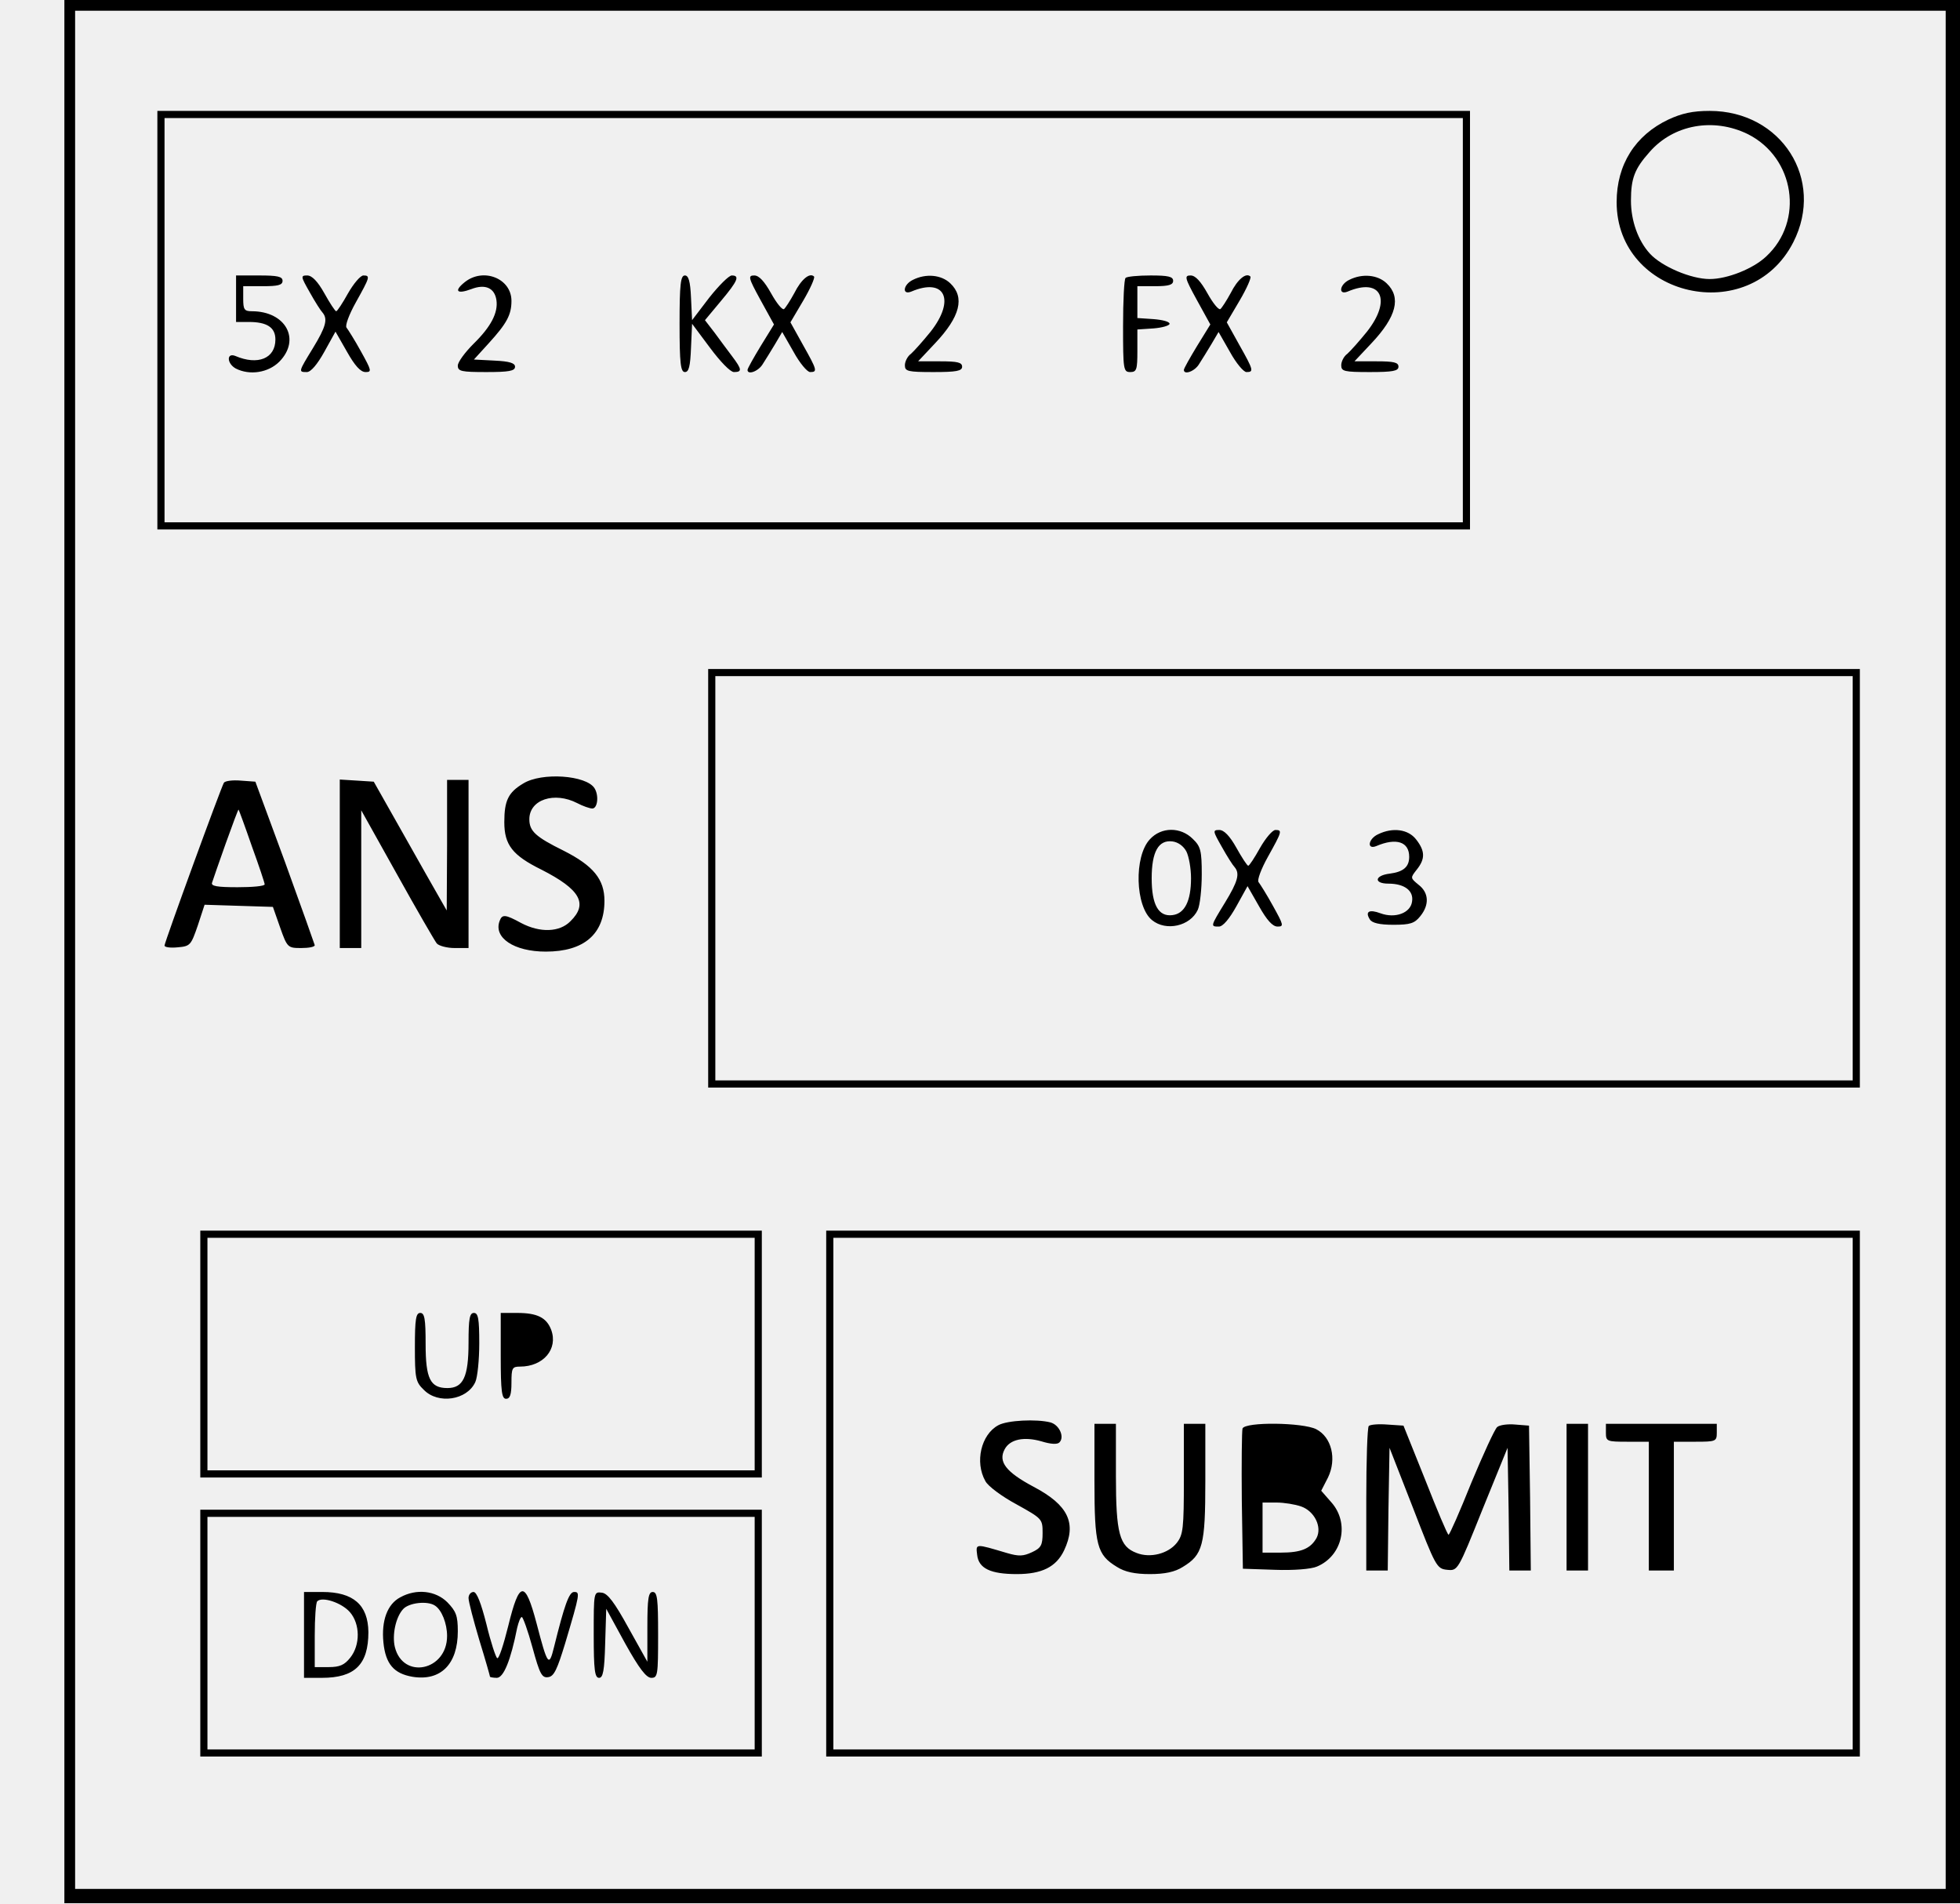
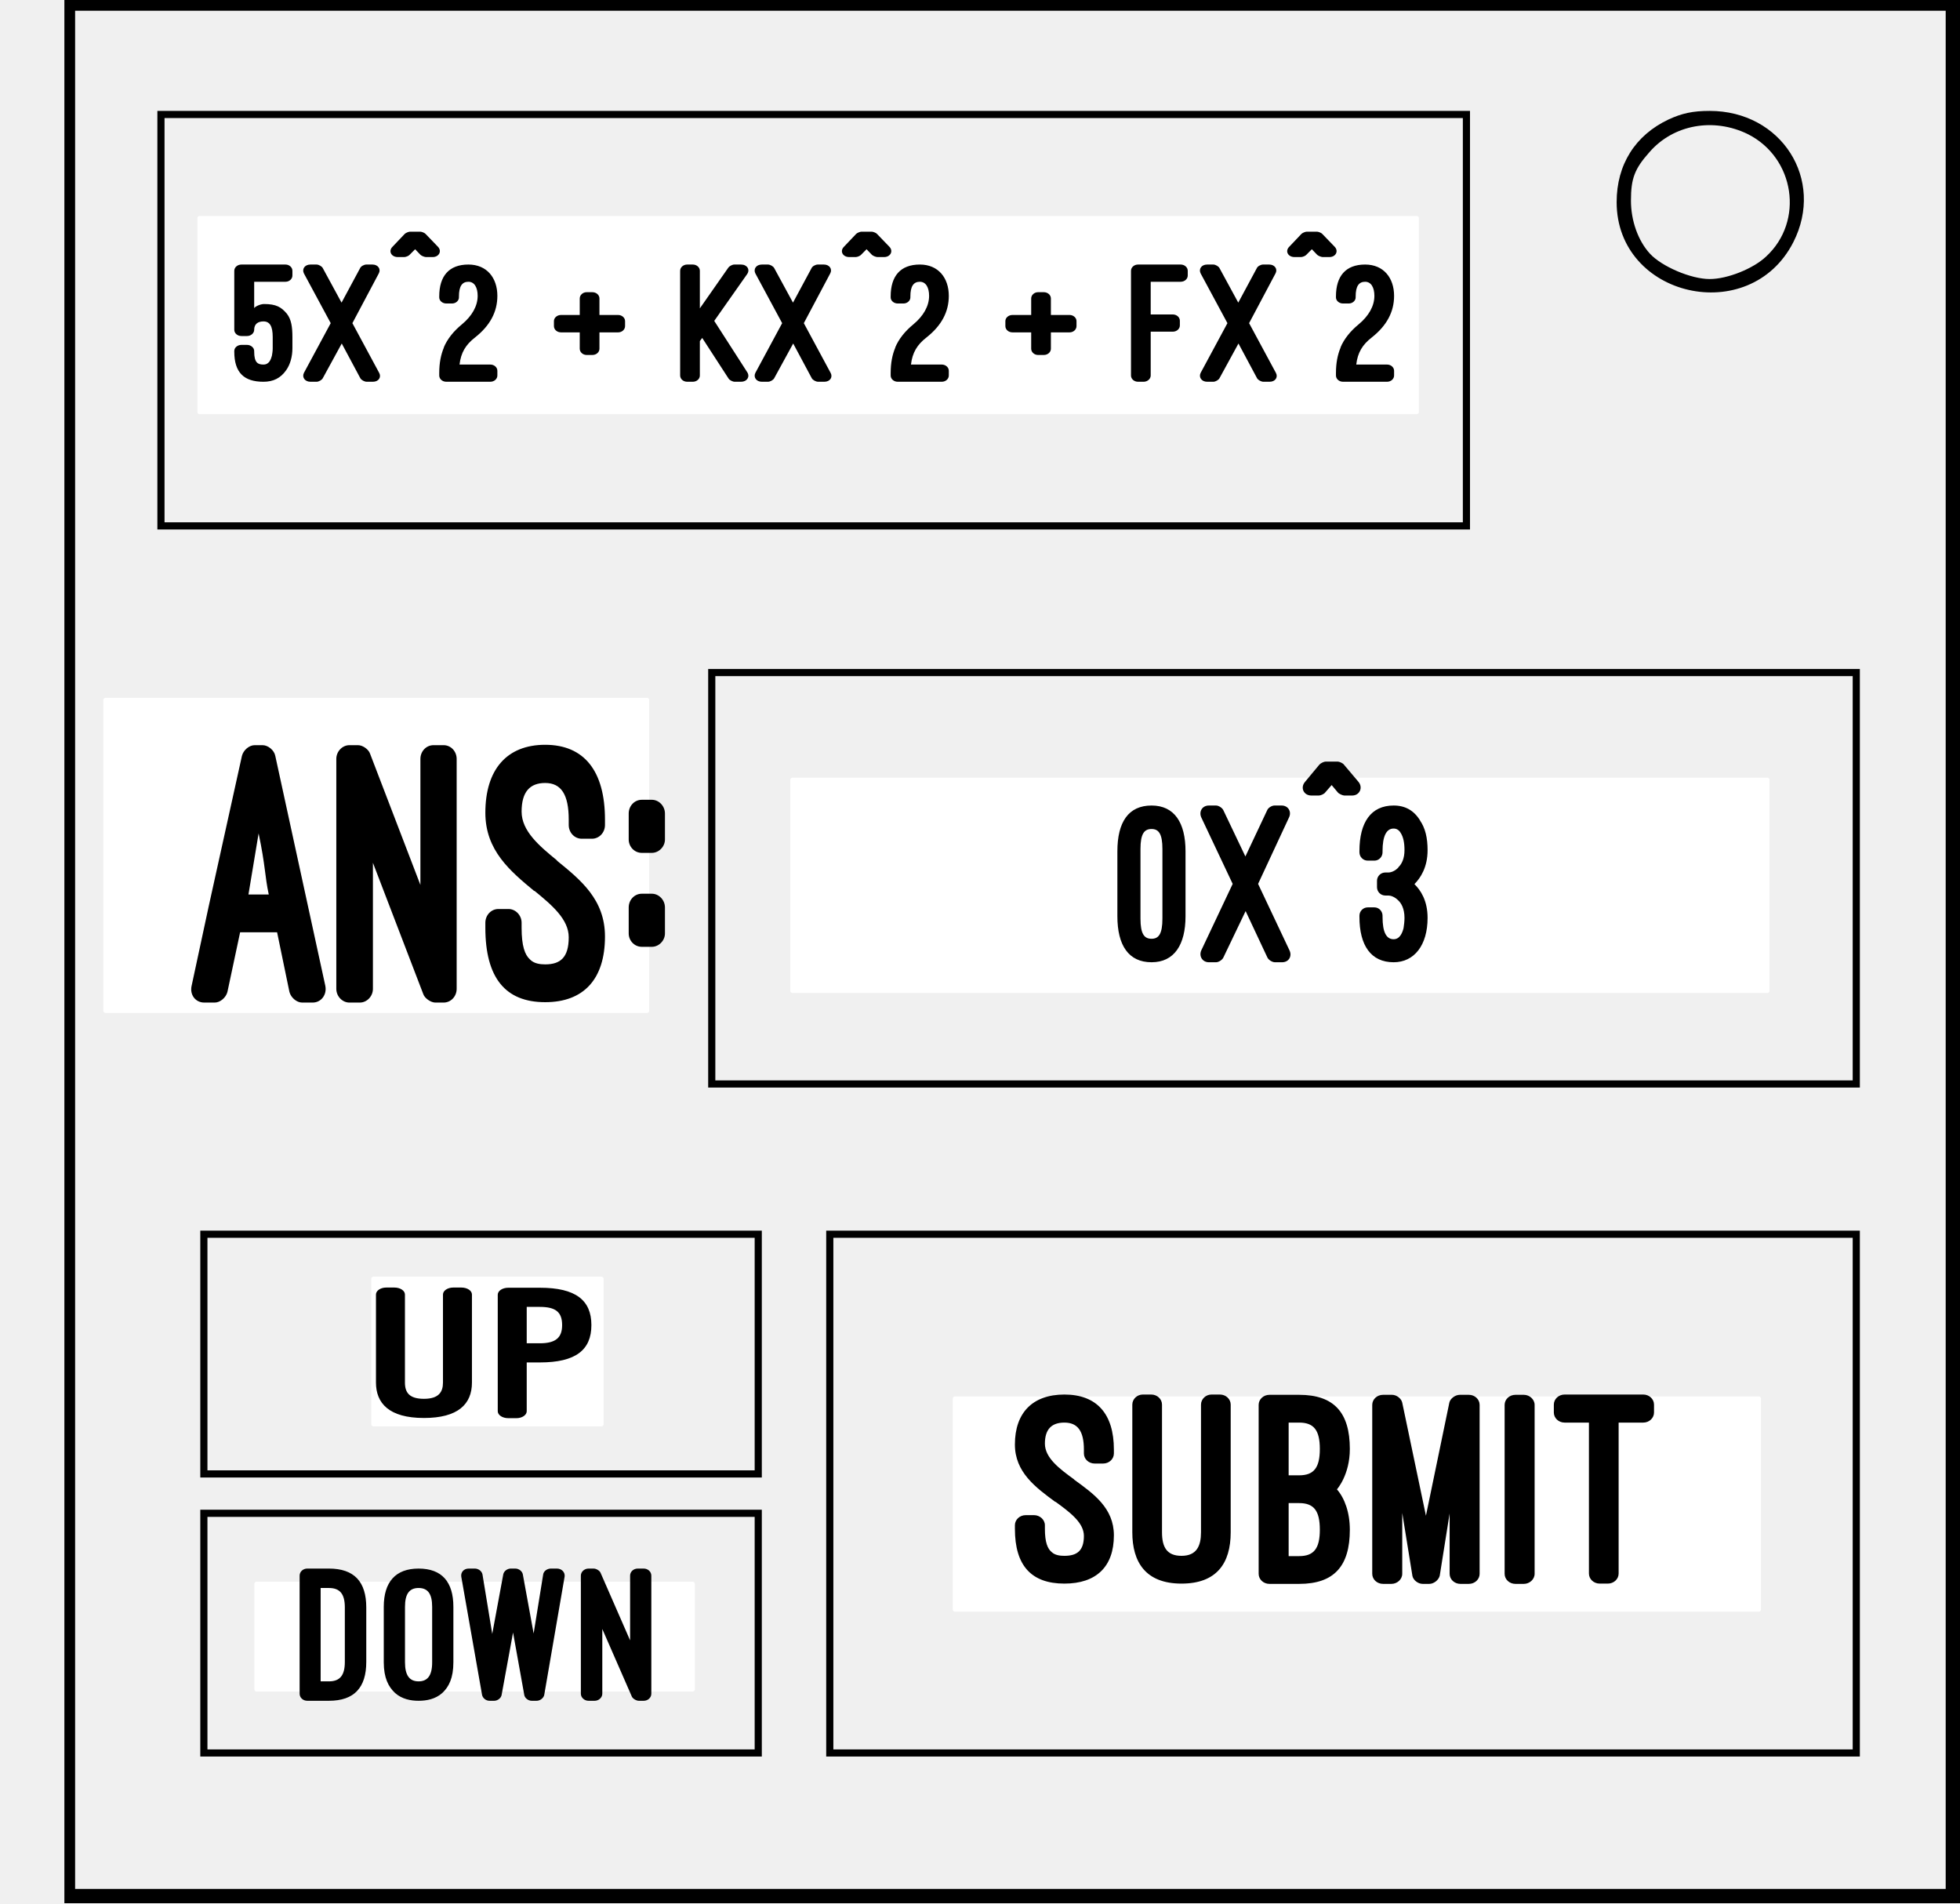
<svg xmlns="http://www.w3.org/2000/svg" version="1.0" width="730.667" height="709.333" viewBox="0 0 548 532">
  <path d="M18 266v266h530V0H18v266zm526-.5V528H21V3h523v262.5z" />
  <path d="M44 89.5V148h367V31H44v58.5zm365 0V146H46V33h363v56.5z" />
-   <path d="M66 83.5V90h3.6c5 0 7.4 1.5 7.4 4.9 0 5.3-4.9 7.3-11.2 4.6-2.5-1-2.4 2.1.1 3.5 3.9 2 9.1 1.2 12.2-1.9 6.1-6.2 1.8-14.1-7.7-14.1-2.1 0-2.4-.5-2.4-3.5V80h5.5c4.2 0 5.5-.3 5.5-1.5S77.6 77 72.5 77H66v6.5zM86.6 81.7c1.5 2.7 3.1 5.2 3.6 5.7 1.5 1.8.9 4-2.7 9.9-4.1 6.7-4.1 6.7-1.7 6.7 1.1 0 2.9-2.1 4.9-5.7l3.1-5.6 3.2 5.6c2.2 3.9 3.8 5.7 5.2 5.7 1.8 0 1.7-.4-1.3-5.8-1.7-3.1-3.6-6.1-4-6.6-.5-.5.7-3.7 2.6-7.1 3.9-7 4.1-7.5 2.1-7.5-.8 0-2.7 2.2-4.3 5-1.5 2.7-3 5-3.3 5-.3 0-1.8-2.3-3.3-5-1.9-3.4-3.5-5-4.8-5-1.9 0-1.8.3.7 4.7zM129.9 78.9c-3.1 2.5-2.1 3.4 1.9 1.9 3.9-1.5 6.5-.3 7 3.1.5 3.5-1.5 7.4-6.4 12.2-2.4 2.4-4.4 5.1-4.4 6.1 0 1.6 1 1.8 8 1.8 6.3 0 8-.3 8-1.5 0-1-1.5-1.5-5.7-1.7l-5.8-.3 4.1-4.5c5.1-5.6 6.4-8 6.4-11.9 0-6.3-7.9-9.4-13.1-5.2zM190 90.5c0 11.1.3 13.5 1.5 13.5 1.1 0 1.5-1.6 1.7-6.8l.3-6.7 5 6.7c2.9 3.9 5.7 6.8 6.7 6.8 2.3 0 2.3-.7-.5-4.4-1.3-1.7-3.5-4.7-4.9-6.6l-2.7-3.5 4.5-5.4c4.7-5.6 5.3-7.1 3-7.1-.8 0-3.6 2.8-6.3 6.2l-4.8 6.3-.3-6.3c-.2-4.6-.7-6.2-1.7-6.2-1.2 0-1.5 2.4-1.5 13.5zM212.6 83.8l3.8 6.9-3.7 6c-2 3.3-3.7 6.3-3.7 6.7 0 1.5 3.1.4 4.3-1.7.8-1.2 2.3-3.7 3.4-5.5l2-3.4 3.2 5.6c1.7 3.1 3.8 5.6 4.6 5.6 2.1 0 2-.5-2-7.6l-3.5-6.3 3.6-6.1c2-3.4 3.3-6.4 3-6.7-1.2-1.2-3.6.8-5.5 4.6-1.2 2.2-2.5 4.2-2.9 4.5-.5.3-2.1-1.7-3.6-4.4-1.9-3.4-3.4-5-4.7-5-1.8 0-1.7.6 1.7 6.8zM255.3 78.2c-2.8 1.3-3.2 4.4-.5 3.3 9.4-4 12.4 2.3 5.4 11.2-2.1 2.6-4.6 5.4-5.5 6.2-1 .7-1.7 2.2-1.7 3.2 0 1.7.8 1.9 8 1.9 6.4 0 8-.3 8-1.5s-1.3-1.5-6.1-1.5h-6.2l4.7-5c7.1-7.5 8.4-12.9 4.3-16.8-2.5-2.4-6.8-2.8-10.4-1zM314.7 77.7c-.4.3-.7 6.4-.7 13.5 0 12.1.1 12.8 2 12.8 1.8 0 2-.7 2-5.9v-6l4.5-.3c2.5-.2 4.5-.8 4.5-1.3 0-.6-2-1.1-4.5-1.3l-4.5-.3V80h5c3.8 0 5-.4 5-1.5 0-1.2-1.4-1.5-6.3-1.5-3.5 0-6.7.3-7 .7zM334.6 83.8l3.8 6.9-3.7 6c-2 3.3-3.7 6.3-3.7 6.7 0 1.5 3.1.4 4.3-1.7.8-1.2 2.3-3.7 3.4-5.5l2-3.4 3.2 5.6c1.7 3.1 3.8 5.6 4.6 5.6 2.1 0 2-.5-2-7.6l-3.5-6.3 3.6-6.1c2-3.4 3.3-6.4 3-6.7-1.2-1.2-3.6.8-5.5 4.6-1.2 2.2-2.5 4.2-2.9 4.5-.5.3-2.1-1.7-3.6-4.4-1.9-3.4-3.4-5-4.7-5-1.8 0-1.7.6 1.7 6.8zM377.3 78.2c-2.8 1.3-3.2 4.4-.5 3.3 9.4-4 12.4 2.3 5.4 11.2-2.1 2.6-4.6 5.4-5.5 6.2-1 .7-1.7 2.2-1.7 3.2 0 1.7.8 1.9 8 1.9 6.4 0 8-.3 8-1.5s-1.3-1.5-6.1-1.5h-6.2l4.7-5c7.1-7.5 8.4-12.9 4.3-16.8-2.5-2.4-6.8-2.8-10.4-1zM466.5 33.4C457.2 37.8 452 46 452 56.5c0 26.6 37.2 35.1 49.4 11.2C510.3 50.2 498.1 31 478 31c-4.8 0-7.8.7-11.5 2.4zm22.2 4.1c13.1 6.6 15.8 24.3 5.1 34.2C490.2 75.1 483 78 478 78c-5.2 0-13.4-3.5-16.7-7.1-3.3-3.6-5.3-9.2-5.3-14.8 0-6.2 1-8.9 5.2-13.6 6.7-7.7 17.9-9.7 27.5-5zM198 245.5V304h322V187H198v58.5zm320 0V302H200V189h318v56.5z" />
-   <path d="M321.5 234.6c-4.5 4.8-4.1 18.8.6 22.6 3.9 3.2 10.7 1.7 12.8-2.9.6-1.3 1.1-5.8 1.1-9.9 0-6.6-.3-7.8-2.5-9.9-3.4-3.4-8.8-3.4-12 .1zm10.2 3.4c.7 1.4 1.3 4.7 1.3 7.5 0 6.4-1.8 9.9-5.2 10.3-3.9.5-5.8-2.9-5.8-10.3s1.9-10.8 5.8-10.3c1.6.2 3.1 1.3 3.9 2.8zM341.6 236.7c1.5 2.7 3.1 5.2 3.6 5.7 1.5 1.8.9 4-2.7 9.9-4.1 6.7-4.1 6.7-1.7 6.7 1.1 0 2.9-2.1 4.9-5.7l3.1-5.6 3.2 5.6c2.2 3.9 3.8 5.7 5.2 5.7 1.8 0 1.7-.4-1.3-5.8-1.7-3.1-3.6-6.1-4-6.6-.5-.5.7-3.7 2.6-7.1 3.9-7 4.1-7.5 2.1-7.5-.8 0-2.7 2.2-4.3 5-1.5 2.7-3 5-3.3 5-.3 0-1.8-2.3-3.3-5-1.9-3.4-3.5-5-4.8-5-1.9 0-1.8.3.7 4.7zM385.3 233.2c-2.8 1.3-3.2 4.4-.5 3.3 5.6-2.4 9.2-1.2 9.2 3 0 2.8-1.6 4.2-5.4 4.7-4.3.5-4.6 2.8-.4 2.8 4.5 0 7.1 2 6.6 5-.4 3.2-4.7 4.8-8.8 3.3-3.2-1.2-4.4-.5-3 1.7.6 1 2.7 1.5 6.6 1.5 4.7 0 5.9-.4 7.5-2.4 2.6-3.2 2.4-6.6-.5-8.8-2.3-1.9-2.3-1.9-.5-4.2 2.4-3 2.4-5.2-.2-8.5-2.2-2.8-6.5-3.4-10.6-1.4zM146.3 219c-4.2 2.5-5.3 4.8-5.3 10.8 0 6.4 2.3 9.3 10.4 13.3 10.8 5.5 13.1 9.5 8.1 14.4-3 3.1-8.5 3.3-13.8.5-4.4-2.4-5.3-2.5-6-.6-1.8 4.7 4 8.6 12.9 8.6 10.7 0 16.4-4.9 16.4-14.2 0-6-3.1-9.8-11.4-14-7.9-3.9-9.6-5.5-9.6-8.8 0-5.5 7-7.8 13.4-4.5 1.5.8 3.5 1.5 4.2 1.5 1.5 0 1.9-3.7.6-5.7-2.3-3.6-14.7-4.5-19.9-1.3zM62.6 218.8c-.8 1.3-16.6 44.6-16.6 45.5 0 .5 1.7.7 3.7.5 3.5-.3 3.7-.6 5.6-6.1l1.9-5.8 9.5.3 9.6.3 2 5.7c2 5.7 2.2 5.8 5.9 5.8 2.1 0 3.8-.3 3.8-.8-.1-.4-3.8-10.8-8.3-23.2l-8.3-22.5-4.1-.3c-2.3-.2-4.4.1-4.7.6zm7.8 17.7c2 5.5 3.6 10.3 3.6 10.7 0 .5-3.4.8-7.6.8-5.7 0-7.5-.3-7.1-1.3.2-.6 1.9-5.6 3.8-10.9 1.9-5.3 3.5-9.6 3.6-9.5.1.1 1.8 4.7 3.7 10.2zM95 241.4V265h6v-38.5l10 17.9c5.5 9.9 10.5 18.5 11.1 19.3.6.7 2.9 1.3 5 1.3h3.9v-47h-6v18.2l-.1 18.3-2-3.5c-1.1-1.9-5.7-10-10.2-18l-8.2-14.5-4.7-.3-4.8-.3v23.5zM56 378.5V413h157v-69H56v34.5zm155 0V411H58v-65h153v32.5z" />
-   <path d="M116 376.5c0 8.8.2 9.8 2.5 12 4 4.1 12.1 2.9 14.4-2.2.6-1.3 1.1-6.2 1.1-10.8 0-6.9-.3-8.5-1.5-8.5s-1.5 1.6-1.5 8.3c0 9.6-1.5 12.7-5.9 12.7-4.8 0-6.1-2.6-6.1-12.3 0-7.1-.3-8.7-1.5-8.7s-1.5 1.7-1.5 9.5zM140 379c0 10 .3 12 1.5 12 1.1 0 1.5-1.2 1.5-4.5 0-4.1.2-4.5 2.4-4.5 6.5 0 10.7-4.9 8.7-10.3-1.3-3.4-3.9-4.7-9.5-4.7H140v12zM231 417.5V491h289V344H231v73.5zm287 0V489H233V346h285v71.5z" />
-   <path d="M279.1 398.4c-4.8 2.6-6.6 10.3-3.6 15.6.7 1.4 4.6 4.3 8.7 6.5 7.2 4 7.3 4.1 7.3 8 0 3.4-.4 4.2-3 5.4-2.4 1.1-3.6 1.2-7 .2-8.8-2.6-8.7-2.7-8.3.5.4 3.8 3.7 5.4 11.1 5.4 7 0 11-2 13.2-6.6 3.6-7.6 1.2-12.7-8.5-17.8-7.7-4.1-10-7-8.1-10.5 1.5-2.8 5.4-3.6 10.3-2.2 2.6.8 4.4.9 5 .3 1.5-1.5 0-4.9-2.5-5.6-3.9-1-12.1-.6-14.6.8zM306 414c0 18 .7 20.6 6.3 24 2.2 1.4 5 2 9.2 2 4.2 0 7-.6 9.2-2 5.6-3.4 6.3-6 6.3-24v-16h-6v15.4c0 13.9-.2 15.6-2 17.9-2.4 3-7.4 4.3-11.2 2.8-4.8-1.8-5.8-5.4-5.8-21.6V398h-6v16zM347.4 399.3c-.2.7-.3 9.8-.2 20.2l.3 19 8.9.3c5.3.2 10.2-.2 11.8-.9 7.2-3 9.2-12.2 4-18l-2.8-3.2 1.9-3.7c2.5-5.2 1-11.3-3.3-13.5-3.8-1.9-19.8-2.1-20.6-.2zm16.4 21.8c3.7 1.3 5.9 5.7 4.3 8.8-1.7 3-4.3 4.1-10 4.1H353v-14h3.9c2.1 0 5.2.5 6.9 1.1zM382.7 398.6c-.4.4-.7 9.7-.7 20.6V439h6l.2-17.1.3-17.2 6.6 16.9c6.3 16.3 6.6 16.9 9.5 17.2 3 .3 3 .3 9.9-16.9l7-17.2.3 17.2.2 17.1h6l-.2-20.3-.3-20.2-3.8-.3c-2.1-.2-4.4.1-5.1.7-.7.6-3.9 7.6-7.2 15.5-3.2 8-6.1 14.6-6.4 14.6-.3 0-3.2-6.9-6.5-15.3l-6.1-15.2-4.5-.3c-2.5-.2-4.8 0-5.2.4zM438 418.5V439h6v-41h-6v20.5zM449 400.5c0 2.4.3 2.5 6 2.5h6v36h7v-36h6c5.7 0 6-.1 6-2.5V398h-31v2.5zM56 456.5V491h157v-69H56v34.5zm155 0V489H58v-65h153v32.5z" />
-   <path d="M85 457v12h5c9.2 0 13-3.7 13-12.8-.1-7.6-4.2-11.2-12.9-11.2H85v12zm12.8-6.4c2.9 3.3 3 9.2.1 12.8-1.6 2-2.9 2.6-6 2.6H88v-8.8c0-4.9.3-9.2.7-9.6 1.4-1.4 6.8.4 9.1 3zM111.9 446.5c-3.6 1.9-5.3 6.5-4.7 12.6.6 6 2.9 8.7 8.1 9.6 7.9 1.3 12.7-3.5 12.7-12.7 0-4.4-.5-5.6-2.9-8.1-3.3-3.3-8.7-3.9-13.2-1.4zm9.7 2.3c1.9 1.2 3.4 5 3.4 8.5 0 9.7-12.3 12.3-14.6 3.1-.8-3.3.2-8.3 2.3-10.6 1.6-1.8 6.8-2.4 8.9-1zM131 446.7c0 1 1.4 6.3 3 11.7 1.7 5.5 3 10.1 3 10.3 0 .1.9.3 1.9.3 1.9 0 3.9-4.9 5.7-14 .4-1.6.9-3 1.3-3 .3 0 1.7 3.8 3 8.6 2 7.3 2.6 8.5 4.4 8.2 1.6-.2 2.5-2.2 4.7-9.4 4.2-14.1 4.2-14.4 2.5-14.4-1.4 0-2.7 3.7-5.6 15.4-1.4 5.7-1.8 5.2-4.9-6.7-3.2-12.1-4.8-11.9-7.9.8-1.3 5.2-2.6 9.3-3.1 9-.4-.3-1.8-4.5-3-9.5-1.5-5.9-2.7-9-3.6-9-.8 0-1.4.8-1.4 1.7zM166 456.9c0 10 .3 12.1 1.5 12.1 1.1 0 1.5-2 1.7-9.6l.3-9.7 5.3 9.7c3.9 7 5.9 9.6 7.3 9.6 1.8 0 1.9-.8 1.9-12 0-10-.2-12-1.5-12-1.2 0-1.5 1.8-1.5 9.7v9.8l-5.3-9.5c-3.9-7.1-5.8-9.6-7.4-9.8-2.3-.3-2.3-.2-2.3 11.7z" />
+   <path d="M66 83.5V90h3.6c5 0 7.4 1.5 7.4 4.9 0 5.3-4.9 7.3-11.2 4.6-2.5-1-2.4 2.1.1 3.5 3.9 2 9.1 1.2 12.2-1.9 6.1-6.2 1.8-14.1-7.7-14.1-2.1 0-2.4-.5-2.4-3.5V80h5.5c4.2 0 5.5-.3 5.5-1.5S77.6 77 72.5 77H66v6.5zm20.6-1.8c1.5 2.7 3.1 5.2 3.6 5.7 1.5 1.8.9 4-2.7 9.9-4.1 6.7-4.1 6.7-1.7 6.7 1.1 0 2.9-2.1 4.9-5.7l3.1-5.6 3.2 5.6c2.2 3.9 3.8 5.7 5.2 5.7 1.8 0 1.7-.4-1.3-5.8-1.7-3.1-3.6-6.1-4-6.6-.5-.5.7-3.7 2.6-7.1 3.9-7 4.1-7.5 2.1-7.5-.8 0-2.7 2.2-4.3 5-1.5 2.7-3 5-3.3 5-.3 0-1.8-2.3-3.3-5-1.9-3.4-3.5-5-4.8-5-1.9 0-1.8.3.7 4.7zm43.3-2.8c-3.1 2.5-2.1 3.4 1.9 1.9 3.9-1.5 6.5-.3 7 3.1.5 3.5-1.5 7.4-6.4 12.2-2.4 2.4-4.4 5.1-4.4 6.1 0 1.6 1 1.8 8 1.8 6.3 0 8-.3 8-1.5 0-1-1.5-1.5-5.7-1.7l-5.8-.3 4.1-4.5c5.1-5.6 6.4-8 6.4-11.9 0-6.3-7.9-9.4-13.1-5.2zM190 90.5c0 11.1.3 13.5 1.5 13.5 1.1 0 1.5-1.6 1.7-6.8l.3-6.7 5 6.7c2.9 3.9 5.7 6.8 6.7 6.8 2.3 0 2.3-.7-.5-4.4-1.3-1.7-3.5-4.7-4.9-6.6l-2.7-3.5 4.5-5.4c4.7-5.6 5.3-7.1 3-7.1-.8 0-3.6 2.8-6.3 6.2l-4.8 6.3-.3-6.3c-.2-4.6-.7-6.2-1.7-6.2-1.2 0-1.5 2.4-1.5 13.5zm22.6-6.7l3.8 6.9-3.7 6c-2 3.3-3.7 6.3-3.7 6.7 0 1.5 3.1.4 4.3-1.7.8-1.2 2.3-3.7 3.4-5.5l2-3.4 3.2 5.6c1.7 3.1 3.8 5.6 4.6 5.6 2.1 0 2-.5-2-7.6l-3.5-6.3 3.6-6.1c2-3.4 3.3-6.4 3-6.7-1.2-1.2-3.6.8-5.5 4.6-1.2 2.2-2.5 4.2-2.9 4.5-.5.3-2.1-1.7-3.6-4.4-1.9-3.4-3.4-5-4.7-5-1.8 0-1.7.6 1.7 6.8zm42.7-5.6c-2.8 1.3-3.2 4.4-.5 3.3 9.4-4 12.4 2.3 5.4 11.2-2.1 2.6-4.6 5.4-5.5 6.2-1 .7-1.7 2.2-1.7 3.2 0 1.7.8 1.9 8 1.9 6.4 0 8-.3 8-1.5s-1.3-1.5-6.1-1.5h-6.2l4.7-5c7.1-7.5 8.4-12.9 4.3-16.8-2.5-2.4-6.8-2.8-10.4-1zm59.4-.5c-.4.3-.7 6.4-.7 13.5 0 12.1.1 12.8 2 12.8 1.8 0 2-.7 2-5.9v-6l4.5-.3c2.5-.2 4.5-.8 4.5-1.3 0-.6-2-1.1-4.5-1.3l-4.5-.3V80h5c3.8 0 5-.4 5-1.5 0-1.2-1.4-1.5-6.3-1.5-3.5 0-6.7.3-7 .7zm19.9 6.1l3.8 6.9-3.7 6c-2 3.3-3.7 6.3-3.7 6.7 0 1.5 3.1.4 4.3-1.7.8-1.2 2.3-3.7 3.4-5.5l2-3.4 3.2 5.6c1.7 3.1 3.8 5.6 4.6 5.6 2.1 0 2-.5-2-7.6l-3.5-6.3 3.6-6.1c2-3.4 3.3-6.4 3-6.7-1.2-1.2-3.6.8-5.5 4.6-1.2 2.2-2.5 4.2-2.9 4.5-.5.3-2.1-1.7-3.6-4.4-1.9-3.4-3.4-5-4.7-5-1.8 0-1.7.6 1.7 6.8zm42.7-5.6c-2.8 1.3-3.2 4.4-.5 3.3 9.4-4 12.4 2.3 5.4 11.2-2.1 2.6-4.6 5.4-5.5 6.2-1 .7-1.7 2.2-1.7 3.2 0 1.7.8 1.9 8 1.9 6.4 0 8-.3 8-1.5s-1.3-1.5-6.1-1.5h-6.2l4.7-5c7.1-7.5 8.4-12.9 4.3-16.8-2.5-2.4-6.8-2.8-10.4-1zm89.2-44.8C457.2 37.8 452 46 452 56.5c0 26.6 37.2 35.1 49.4 11.2C510.3 50.2 498.1 31 478 31c-4.8 0-7.8.7-11.5 2.4zm22.2 4.1c13.1 6.6 15.8 24.3 5.1 34.2C490.2 75.1 483 78 478 78c-5.2 0-13.4-3.5-16.7-7.1-3.3-3.6-5.3-9.2-5.3-14.8 0-6.2 1-8.9 5.2-13.6 6.7-7.7 17.9-9.7 27.5-5zM198 245.5V304h322V187H198v58.5zm320 0V302H200V189h318v56.5z" />
+   <path d="M321.5 234.6c-4.5 4.8-4.1 18.8.6 22.6 3.9 3.2 10.7 1.7 12.8-2.9.6-1.3 1.1-5.8 1.1-9.9 0-6.6-.3-7.8-2.5-9.9-3.4-3.4-8.8-3.4-12 .1zm10.2 3.4c.7 1.4 1.3 4.7 1.3 7.5 0 6.4-1.8 9.9-5.2 10.3-3.9.5-5.8-2.9-5.8-10.3s1.9-10.8 5.8-10.3c1.6.2 3.1 1.3 3.9 2.8zm9.9-1.3c1.5 2.7 3.1 5.2 3.6 5.7 1.5 1.8.9 4-2.7 9.9-4.1 6.7-4.1 6.7-1.7 6.7 1.1 0 2.9-2.1 4.9-5.7l3.1-5.6 3.2 5.6c2.2 3.9 3.8 5.7 5.2 5.7 1.8 0 1.7-.4-1.3-5.8-1.7-3.1-3.6-6.1-4-6.6-.5-.5.7-3.7 2.6-7.1 3.9-7 4.1-7.5 2.1-7.5-.8 0-2.7 2.2-4.3 5-1.5 2.7-3 5-3.3 5-.3 0-1.8-2.3-3.3-5-1.9-3.4-3.5-5-4.8-5-1.9 0-1.8.3.7 4.7zm43.7-3.5c-2.8 1.3-3.2 4.4-.5 3.3 5.6-2.4 9.2-1.2 9.2 3 0 2.8-1.6 4.2-5.4 4.7-4.3.5-4.6 2.8-.4 2.8 4.5 0 7.1 2 6.6 5-.4 3.2-4.7 4.8-8.8 3.3-3.2-1.2-4.4-.5-3 1.7.6 1 2.7 1.5 6.6 1.5 4.7 0 5.9-.4 7.5-2.4 2.6-3.2 2.4-6.6-.5-8.8-2.3-1.9-2.3-1.9-.5-4.2 2.4-3 2.4-5.2-.2-8.5-2.2-2.8-6.5-3.4-10.6-1.4zm-239-14.2c-4.2 2.5-5.3 4.8-5.3 10.8 0 6.4 2.3 9.3 10.4 13.3 10.8 5.5 13.1 9.5 8.1 14.4-3 3.1-8.5 3.3-13.8.5-4.4-2.4-5.3-2.5-6-.6-1.8 4.7 4 8.6 12.9 8.6 10.7 0 16.4-4.9 16.4-14.2 0-6-3.1-9.8-11.4-14-7.9-3.9-9.6-5.5-9.6-8.8 0-5.5 7-7.8 13.4-4.5 1.5.8 3.5 1.5 4.2 1.5 1.5 0 1.9-3.7.6-5.7-2.3-3.6-14.7-4.5-19.9-1.3zm-83.7-.2c-.8 1.3-16.6 44.6-16.6 45.5 0 .5 1.7.7 3.7.5 3.5-.3 3.7-.6 5.6-6.1l1.9-5.8 9.5.3 9.6.3 2 5.7c2 5.7 2.2 5.8 5.9 5.8 2.1 0 3.8-.3 3.8-.8-.1-.4-3.8-10.8-8.3-23.2l-8.3-22.5-4.1-.3c-2.3-.2-4.4.1-4.7.6zm7.8 17.7c2 5.5 3.6 10.3 3.6 10.7 0 .5-3.4.8-7.6.8-5.7 0-7.5-.3-7.1-1.3.2-.6 1.9-5.6 3.8-10.9 1.9-5.3 3.5-9.6 3.6-9.5.1.1 1.8 4.7 3.7 10.2zm24.6 4.9V265h6v-38.5l10 17.9c5.5 9.9 10.5 18.5 11.1 19.3.6.7 2.9 1.3 5 1.3h3.9v-47h-6v18.2l-.1 18.3-2-3.5c-1.1-1.9-5.7-10-10.2-18l-8.2-14.5-4.7-.3-4.8-.3v23.5zM56 378.5V413h157v-69H56v34.5zm155 0V411H58v-65h153v32.5z" />
+   <path d="M116 376.5c0 8.8.2 9.8 2.5 12 4 4.1 12.1 2.9 14.4-2.2.6-1.3 1.1-6.2 1.1-10.8 0-6.9-.3-8.5-1.5-8.5s-1.5 1.6-1.5 8.3c0 9.6-1.5 12.7-5.9 12.7-4.8 0-6.1-2.6-6.1-12.3 0-7.1-.3-8.7-1.5-8.7s-1.5 1.7-1.5 9.5zm24 2.5c0 10 .3 12 1.5 12 1.1 0 1.5-1.2 1.5-4.5 0-4.1.2-4.5 2.4-4.5 6.5 0 10.7-4.9 8.7-10.3-1.3-3.4-3.9-4.7-9.5-4.7H140v12zm91 38.5V491h289V344H231v73.5zm287 0V489H233V346h285v71.5z" />
+   <path d="M279.1 398.4c-4.8 2.6-6.6 10.3-3.6 15.6.7 1.4 4.6 4.3 8.7 6.5 7.2 4 7.3 4.1 7.3 8 0 3.4-.4 4.2-3 5.4-2.4 1.1-3.6 1.2-7 .2-8.8-2.6-8.7-2.7-8.3.5.4 3.8 3.7 5.4 11.1 5.4 7 0 11-2 13.2-6.6 3.6-7.6 1.2-12.7-8.5-17.8-7.7-4.1-10-7-8.1-10.5 1.5-2.8 5.4-3.6 10.3-2.2 2.6.8 4.4.9 5 .3 1.5-1.5 0-4.9-2.5-5.6-3.9-1-12.1-.6-14.6.8zM306 414c0 18 .7 20.6 6.3 24 2.2 1.4 5 2 9.2 2 4.2 0 7-.6 9.2-2 5.6-3.4 6.3-6 6.3-24v-16h-6v15.4c0 13.9-.2 15.6-2 17.9-2.4 3-7.4 4.3-11.2 2.8-4.8-1.8-5.8-5.4-5.8-21.6V398h-6v16zm41.4-14.7c-.2.7-.3 9.8-.2 20.2l.3 19 8.9.3c5.3.2 10.2-.2 11.8-.9 7.2-3 9.2-12.2 4-18l-2.8-3.2 1.9-3.7c2.5-5.2 1-11.3-3.3-13.5-3.8-1.9-19.8-2.1-20.6-.2zm16.4 21.8c3.7 1.3 5.9 5.7 4.3 8.8-1.7 3-4.3 4.1-10 4.1H353v-14h3.9c2.1 0 5.2.5 6.9 1.1zm18.9-22.5c-.4.4-.7 9.7-.7 20.6V439h6l.2-17.1.3-17.2 6.6 16.9c6.3 16.3 6.6 16.9 9.5 17.2 3 .3 3 .3 9.9-16.9l7-17.2.3 17.2.2 17.1h6l-.2-20.3-.3-20.2-3.8-.3c-2.1-.2-4.4.1-5.1.7-.7.6-3.9 7.6-7.2 15.5-3.2 8-6.1 14.6-6.4 14.6-.3 0-3.2-6.9-6.5-15.3l-6.1-15.2-4.5-.3c-2.5-.2-4.8 0-5.2.4zm55.3 19.9V439h6v-41h-6v20.5zm11-18c0 2.4.3 2.5 6 2.5h6v36h7v-36h6c5.7 0 6-.1 6-2.5V398h-31v2.5zm-393 56V491h157v-69H56v34.5zm155 0V489H58v-65h153v32.5z" />
+   <path d="M85 457v12h5c9.2 0 13-3.7 13-12.8-.1-7.6-4.2-11.2-12.9-11.2H85v12zm12.8-6.4c2.9 3.3 3 9.2.1 12.8-1.6 2-2.9 2.6-6 2.6H88v-8.8c0-4.9.3-9.2.7-9.6 1.4-1.4 6.8.4 9.1 3zm14.1-4.1c-3.6 1.9-5.3 6.5-4.7 12.6.6 6 2.9 8.7 8.1 9.6 7.9 1.3 12.7-3.5 12.7-12.7 0-4.4-.5-5.6-2.9-8.1-3.3-3.3-8.7-3.9-13.2-1.4zm9.7 2.3c1.9 1.2 3.4 5 3.4 8.5 0 9.7-12.3 12.3-14.6 3.1-.8-3.3.2-8.3 2.3-10.6 1.6-1.8 6.8-2.4 8.9-1zm9.4-2.1c0 1 1.4 6.3 3 11.7 1.7 5.5 3 10.1 3 10.3 0 .1.9.3 1.9.3 1.9 0 3.9-4.9 5.7-14 .4-1.6.9-3 1.3-3 .3 0 1.7 3.8 3 8.6 2 7.3 2.6 8.5 4.4 8.2 1.6-.2 2.5-2.2 4.7-9.4 4.2-14.1 4.2-14.4 2.5-14.4-1.4 0-2.7 3.7-5.6 15.4-1.4 5.7-1.8 5.2-4.9-6.7-3.2-12.1-4.8-11.9-7.9.8-1.3 5.2-2.6 9.3-3.1 9-.4-.3-1.8-4.5-3-9.5-1.5-5.9-2.7-9-3.6-9-.8 0-1.4.8-1.4 1.7zm35 10.2c0 10 .3 12.1 1.5 12.1 1.1 0 1.5-2 1.7-9.6l.3-9.7 5.3 9.7c3.9 7 5.9 9.6 7.3 9.6 1.8 0 1.9-.8 1.9-12 0-10-.2-12-1.5-12-1.2 0-1.5 1.8-1.5 9.7v9.8l-5.3-9.5c-3.9-7.1-5.8-9.6-7.4-9.8-2.3-.3-2.3-.2-2.3 11.7z" />
+   <path fill="#fff" stroke="#fff" stroke-width="1.2" stroke-linejoin="round" stroke-miterlimit="10" d="M55.79 60.977h340.316v54.196H55.79z" />
+   <g aria-label="5x^2 + KX^2 + FX^2" style="line-height:1.25;-inkscape-font-specification:'Ostrich Sans Bold'" font-weight="700" font-size="30" font-family="Ostrich Sans" letter-spacing="0" word-spacing="0" stroke-width=".75">
+     <path d="M65.504 92.177c0 .972.881 1.75 1.983 1.75h1.598c1.047 0 1.983-.778 1.983-1.75 0-1.604 1.047-2.333 2.59-2.333 1.763 0 2.589 1.312 2.589 4.375v3.111c0 .778-.11 1.459-.22 2.09-.276.973-.717 2.48-2.37 2.48-1.487 0-2.589-.438-2.589-3.597v-.195c0-.924-.936-1.701-1.983-1.701h-1.598c-1.102 0-1.983.777-1.983 1.701v.195c0 5.882 2.755 8.41 8.154 8.41 2.754 0 4.793-1.021 6.335-3.209 1.157-1.604 1.763-3.84 1.763-6.174V94.22c0-2.722-.275-4.91-1.542-6.514-1.543-1.848-2.975-2.723-6.391-2.723-1.047 0-2.59.73-2.755 1.167v-7.39h8.76c1.047 0 1.928-.777 1.928-1.75v-1.312c0-.972-.881-1.75-1.928-1.75h-12.34c-1.103 0-1.984.778-1.984 1.75zM95.55 96.018l5.179 9.674c.275.535 1.157 1.02 1.818 1.02h1.708c1.598 0 2.424-1.263 1.763-2.479L98.525 90.33l7.383-13.904c.66-1.215-.22-2.48-1.763-2.48h-1.708c-.661 0-1.543.487-1.763 1.022-1.708 3.208-3.471 6.417-5.179 9.625l-5.234-9.625c-.22-.486-1.102-1.021-1.763-1.021H86.79c-1.597 0-2.424 1.264-1.818 2.48l7.493 13.903-7.493 13.903c-.606 1.216.276 2.48 1.818 2.48h1.708c.661 0 1.543-.535 1.763-1.021zM116.067 69.669l1.488 1.555c.275.292 1.157.632 1.542.632h1.873c1.763 0 2.645-1.652 1.488-2.868l-3.47-3.597c-.221-.292-1.103-.632-1.488-.632h-2.865c-.386 0-1.212.34-1.488.632l-3.416 3.597c-1.212 1.216-.33 2.868 1.488 2.868h1.818c.44 0 1.267-.34 1.488-.632zM128.481 101.9c.386-3.306 1.708-5.542 4.353-7.584 4.187-3.306 6.225-7.146 6.225-11.619 0-5.007-2.92-8.75-8.099-8.75-5.454 0-8.153 3.257-8.153 8.896v.292c0 .924.881 1.701 1.983 1.701h1.598c1.046 0 1.928-.777 1.928-1.701v-.292c0-2.82.881-4.083 2.644-4.083 1.653 0 2.59 1.555 2.59 3.937 0 2.869-1.598 5.64-4.408 7.973-2.314 1.896-4.077 4.084-5.068 6.466l.055-.049c-.882 2.09-1.322 4.424-1.322 7.195v.68c0 .973.881 1.75 1.983 1.75h12.286c1.102 0 1.983-.777 1.983-1.75v-1.312c0-.972-.881-1.75-1.983-1.75zM167.601 83.427c0-.973-.881-1.75-1.983-1.75h-1.598c-1.046 0-1.928.777-1.928 1.75v4.618h-5.234c-1.102 0-1.983.778-1.983 1.701v1.41c0 .973.881 1.75 1.983 1.75h5.234v4.57c0 .972.882 1.75 1.928 1.75h1.598c1.102 0 1.983-.778 1.983-1.75v-4.57h5.234c1.047 0 1.929-.777 1.929-1.75v-1.41c0-.923-.882-1.701-1.929-1.701h-5.234zM195.673 86.198V75.697c0-.972-.881-1.75-1.983-1.75h-1.543c-1.102 0-1.983.778-1.983 1.75v29.266c0 .972.881 1.75 1.983 1.75h1.543c1.102 0 1.983-.778 1.983-1.75v-9.626l.661-.875 7.383 11.376c.275.437 1.157.875 1.708.875h1.762c1.653 0 2.535-1.361 1.763-2.625l-9.255-14.39 9.2-13.077c.882-1.264 0-2.674-1.708-2.674h-1.873c-.55 0-1.377.437-1.652.826zM221.769 96.018l5.179 9.674c.275.535 1.157 1.02 1.818 1.02h1.708c1.597 0 2.424-1.263 1.763-2.479l-7.493-13.903 7.383-13.904c.66-1.215-.22-2.48-1.763-2.48h-1.708c-.661 0-1.543.487-1.763 1.022-1.708 3.208-3.471 6.417-5.179 9.625l-5.234-9.625c-.22-.486-1.102-1.021-1.763-1.021h-1.708c-1.597 0-2.424 1.264-1.818 2.48l7.493 13.903-7.493 13.903c-.606 1.216.276 2.48 1.818 2.48h1.708c.661 0 1.543-.535 1.763-1.021zM242.286 69.669l1.488 1.555c.275.292 1.156.632 1.542.632h1.873c1.763 0 2.645-1.652 1.488-2.868l-3.471-3.597c-.22-.292-1.102-.632-1.488-.632h-2.864c-.386 0-1.212.34-1.488.632l-3.416 3.597c-1.212 1.216-.33 2.868 1.488 2.868h1.818c.44 0 1.267-.34 1.487-.632zM254.7 101.9c.386-3.306 1.708-5.542 4.352-7.584 4.187-3.306 6.226-7.146 6.226-11.619 0-5.007-2.92-8.75-8.099-8.75-5.454 0-8.154 3.257-8.154 8.896v.292c0 .924.882 1.701 1.984 1.701h1.597c1.047 0 1.929-.777 1.929-1.701v-.292c0-2.82.881-4.083 2.644-4.083 1.653 0 2.59 1.555 2.59 3.937 0 2.869-1.598 5.64-4.408 7.973-2.314 1.896-4.077 4.084-5.068 6.466l.055-.049c-.882 2.09-1.323 4.424-1.323 7.195v.68c0 .973.882 1.75 1.984 1.75h12.286c1.101 0 1.983-.777 1.983-1.75v-1.312c0-.972-.882-1.75-1.983-1.75zM293.82 83.427c0-.973-.881-1.75-1.983-1.75h-1.598c-1.047 0-1.928.777-1.928 1.75v4.618h-5.234c-1.102 0-1.983.778-1.983 1.701v1.41c0 .973.881 1.75 1.983 1.75h5.234v4.57c0 .972.881 1.75 1.928 1.75h1.598c1.102 0 1.983-.778 1.983-1.75v-4.57h5.234c1.047 0 1.928-.777 1.928-1.75v-1.41c0-.923-.881-1.701-1.928-1.701h-5.234zM318.2 73.947c-1.101 0-1.983.778-1.983 1.75v29.266c0 .972.882 1.75 1.984 1.75h1.542c1.047 0 1.984-.778 1.984-1.75V92.712h6.17c1.102 0 1.983-.778 1.983-1.75v-1.313c0-.972-.881-1.75-1.983-1.75h-6.17v-9.14h8.374c1.102 0 1.983-.777 1.983-1.75v-1.312c0-.972-.881-1.75-1.983-1.75zM346.266 96.018l5.179 9.674c.275.535 1.157 1.02 1.818 1.02h1.708c1.598 0 2.424-1.263 1.763-2.479L349.24 90.33l7.383-13.904c.66-1.215-.22-2.48-1.763-2.48h-1.708c-.661 0-1.543.487-1.763 1.022-1.708 3.208-3.471 6.417-5.179 9.625l-5.234-9.625c-.22-.486-1.102-1.021-1.763-1.021h-1.708c-1.597 0-2.424 1.264-1.818 2.48l7.493 13.903-7.493 13.903c-.606 1.216.276 2.48 1.818 2.48h1.708c.661 0 1.543-.535 1.763-1.021zM366.783 69.669l1.488 1.555c.275.292 1.157.632 1.542.632h1.873c1.763 0 2.645-1.652 1.488-2.868l-3.47-3.597c-.221-.292-1.103-.632-1.488-.632h-2.865c-.386 0-1.212.34-1.488.632l-3.416 3.597c-1.212 1.216-.33 2.868 1.488 2.868h1.818c.44 0 1.267-.34 1.488-.632zM379.197 101.9c.386-3.306 1.708-5.542 4.353-7.584 4.187-3.306 6.225-7.146 6.225-11.619 0-5.007-2.92-8.75-8.099-8.75-5.454 0-8.153 3.257-8.153 8.896v.292c0 .924.881 1.701 1.983 1.701h1.598c1.046 0 1.928-.777 1.928-1.701v-.292c0-2.82.881-4.083 2.644-4.083 1.653 0 2.59 1.555 2.59 3.937 0 2.869-1.598 5.64-4.408 7.973-2.314 1.896-4.077 4.084-5.068 6.466l.055-.049c-.882 2.09-1.322 4.424-1.322 7.195v.68c0 .973.881 1.75 1.983 1.75h12.286c1.102 0 1.983-.777 1.983-1.75v-1.312c0-.972-.881-1.75-1.983-1.75z" />
+   </g>
+   <path fill="#fff" stroke="#fff" stroke-width="1.2" stroke-linejoin="round" stroke-miterlimit="10" d="M221.564 217.985h272.572v58.977H221.564z" />
+   <g aria-label="0X^3" style="line-height:1.25;-inkscape-font-specification:'Ostrich Sans Bold'" font-weight="700" font-size="30" font-family="Ostrich Sans" letter-spacing="0" word-spacing="0" stroke-width=".75">
+     <path d="M312.41 256.105c0 8.19 3.164 12.87 9.558 12.87 6.33 0 9.495-4.875 9.495-12.87V237.97c0-7.995-3.1-12.805-9.495-12.805-6.458 0-9.558 4.615-9.558 12.805zm6.458-18.785c0-4.225 1.034-5.59 3.1-5.59 2.003 0 3.036 1.365 3.036 5.59v19.435c0 4.29-1.033 5.655-3.036 5.655-2.066 0-3.1-1.365-3.1-5.655zM348.265 254.675l6.07 12.935c.324.715 1.357 1.365 2.132 1.365h2.002c1.873 0 2.842-1.69 2.067-3.315l-8.784-18.59 8.655-18.59c.775-1.625-.258-3.315-2.067-3.315h-2.002c-.775 0-1.808.65-2.067 1.365-2.002 4.29-4.069 8.58-6.071 12.87l-6.136-12.87c-.258-.65-1.292-1.365-2.067-1.365h-2.002c-1.873 0-2.842 1.69-2.131 3.315l8.784 18.59-8.784 18.59c-.71 1.625.323 3.315 2.131 3.315h2.002c.775 0 1.809-.715 2.067-1.365zM372.317 219.445l1.744 2.08c.323.39 1.356.845 1.809.845h2.196c2.066 0 3.1-2.21 1.743-3.835l-4.069-4.81c-.258-.39-1.291-.845-1.743-.845h-3.359c-.452 0-1.42.455-1.744.845l-4.004 4.81c-1.421 1.625-.388 3.835 1.744 3.835h2.131c.517 0 1.485-.455 1.744-.845zM380.089 256.3c0 7.995 3.23 12.675 9.559 12.675 5.748 0 9.494-4.745 9.494-12.415 0-4.875-2.002-7.8-3.681-9.425 1.679-1.69 3.681-4.68 3.681-9.49 0-3.445-.646-6.175-2.131-8.32l.064.065c-1.743-2.86-4.198-4.225-7.427-4.225-6.33 0-9.559 4.68-9.559 12.74v.325c0 1.3 1.033 2.34 2.325 2.34h1.873c1.227 0 2.26-1.04 2.26-2.34v-.325c0-4.225 1.099-6.305 3.1-6.305.776 0 1.486.39 1.938 1.17.776 1.17 1.098 2.795 1.098 4.875 0 2.275-.71 3.835-1.743 4.81h.064c-.904.975-2.002 1.43-2.842 1.43h-.84a2.323 2.323 0 00-2.324 2.34v1.755c0 1.3 1.033 2.34 2.325 2.34h.84c.645 0 1.743.325 2.777 1.365.775.715 1.743 2.21 1.743 4.875 0 1.04-.129 2.015-.258 2.86-.323 1.3-1.033 3.12-2.777 3.12-2.002 0-3.1-1.885-3.1-6.24v-.325c0-1.3-1.034-2.34-2.26-2.34h-1.874a2.323 2.323 0 00-2.325 2.34z" />
+   </g>
+   <path fill="#fff" stroke="#fff" stroke-width="1.2" stroke-linejoin="round" stroke-miterlimit="10" d="M29.489 195.669h151.429v86.872H29.489z" />
+   <g aria-label="ANS:" style="line-height:1.25;-inkscape-font-specification:'Ostrich Sans Bold'" font-weight="700" font-size="104.015" font-family="Ostrich Sans" letter-spacing="0" word-spacing="0" stroke-width="2.6">
+     <path d="M80.92 277.255c.405 1.601 2.026 2.989 3.547 2.989h2.939c2.432 0 4.054-2.242 3.547-4.697l-13.987-64.262c-.304-1.601-2.027-2.989-3.547-2.989h-2.23c-1.52 0-3.142 1.388-3.547 2.99l-9.223 41.737-4.865 22.63c-.507 2.456 1.115 4.59 3.547 4.59h2.94c1.52 0 3.141-1.387 3.547-2.988l3.547-16.653h10.338zm-8.616-44.3c1.926 9.073 1.723 11.956 2.838 17.08h-5.676zM124.03 280.244c2.026 0 3.648-1.708 3.648-3.843v-64.262c0-2.135-1.622-3.843-3.649-3.843h-2.838c-2.027 0-3.648 1.708-3.648 3.843v35.227l-14.089-36.721c-.405-1.175-2.027-2.349-3.344-2.349h-2.433c-1.925 0-3.648 1.708-3.648 3.843v64.262c0 2.135 1.723 3.843 3.648 3.843h2.94c1.925 0 3.648-1.708 3.648-3.843v-35.227l14.088 36.721c.406 1.175 2.129 2.349 3.345 2.349zM135.7 259.321c0 13.984 5.575 20.816 16.724 20.816 10.743 0 16.723-6.405 16.723-18.36 0-10.355-6.79-15.799-13.48-21.243h.102c-4.967-4.057-9.933-8.22-9.933-13.664 0-5.55 2.331-8.006 6.588-8.006 4.46 0 6.588 3.203 6.588 10.248v1.494c0 2.135 1.622 3.843 3.649 3.843h2.837c2.028 0 3.65-1.708 3.65-3.843v-1.494c0-13.557-5.778-20.923-16.724-20.923-10.744 0-16.723 6.939-16.723 19.001 0 10.568 6.993 16.333 13.682 21.884v-.107c4.967 4.056 9.629 8.006 9.629 13.023 0 5.658-2.331 7.58-6.588 7.58-1.419 0-3.142-.214-4.257-1.389-1.419-1.28-2.331-3.736-2.331-8.86v-1.387c0-2.135-1.723-3.843-3.649-3.843h-2.838c-2.027 0-3.648 1.708-3.648 3.843zM185.915 227.404c0-2.135-1.723-3.843-3.649-3.843h-2.838c-2.027 0-3.648 1.708-3.648 3.843v7.259c0 2.028 1.621 3.736 3.648 3.736h2.838c1.926 0 3.649-1.708 3.649-3.736zm-6.487 22.417c-2.027 0-3.648 1.708-3.648 3.843v7.259c0 2.028 1.621 3.736 3.648 3.736h2.838c1.926 0 3.649-1.708 3.649-3.736v-7.26c0-2.134-1.723-3.842-3.649-3.842z" />
+   </g>
+   <path fill="#fff" stroke="#fff" stroke-width="1.2" stroke-linejoin="round" stroke-miterlimit="10" d="M266.993 390.932h224.752v58.977H266.993zM71.729 442.737h121.94v29.489H71.729zM104.406 357.458h63.759v40.647h-63.759z" />
+   <g aria-label="UP" style="line-height:1.25;-inkscape-font-specification:'Ostrich Sans Bold'" font-weight="700" font-size="30" font-family="Ostrich Sans" letter-spacing="0" word-spacing="0" stroke-width=".75">
+     <path d="M105.117 386.463c0 5.735 3.6 9.9 13.417 9.9 9.49 0 13.417-3.84 13.417-9.9V361.85c0-1.082-1.309-1.948-2.945-1.948h-2.29c-1.555 0-2.864.866-2.864 1.948v24.613c0 2.597-1.145 4.544-5.318 4.544-4.009 0-5.318-1.677-5.318-4.544V361.85c0-1.082-1.309-1.948-2.945-1.948h-2.29c-1.555 0-2.864.866-2.864 1.948zM150.948 380.837c9.982 0 14.4-3.462 14.4-10.44s-4.418-10.44-14.4-10.44h-8.835c-1.636 0-2.945.865-2.945 1.947v32.566c0 1.081 1.309 1.947 2.945 1.947h2.29c1.555 0 2.864-.866 2.864-1.947v-13.633zm0-15.525c4.418 0 6.218 1.46 6.218 5.085 0 3.516-1.8 5.085-6.218 5.085h-3.681v-10.17z" />
+   </g>
+   <g aria-label="DOWN" style="line-height:1.25;-inkscape-font-specification:'Ostrich Sans Bold'" font-weight="700" font-size="57.041" font-family="Ostrich Sans" letter-spacing="0" word-spacing="0" stroke-width="1.426">
+     <path d="M91.963 475.413c7.12 0 10.443-3.728 10.443-10.856v-15.244c0-7.128-3.323-10.857-10.443-10.857H85.91c-1.186 0-2.136.878-2.136 1.974v33.01c0 1.096.95 1.973 2.136 1.973zm0-31.528c3.145 0 4.45 1.754 4.45 5.428v15.244c0 3.673-1.305 5.428-4.45 5.428h-2.314v-26.1zM107.298 464.666c0 4.332 1.305 6.854 3.145 8.554 1.958 1.755 4.45 2.193 6.586 2.193 2.196 0 4.688-.438 6.646-2.193 1.84-1.7 3.086-4.222 3.086-8.554V449.15c0-6.964-3.204-10.693-9.732-10.693-6.467 0-9.731 3.784-9.731 10.693zm5.934-15.517c0-3.564 1.187-5.264 3.797-5.264 2.552 0 3.798 1.59 3.798 5.264v15.517c0 3.729-1.305 5.319-3.798 5.319-2.551 0-3.797-1.7-3.797-5.319zM146.173 440.047c-.178-.878-1.128-1.59-2.077-1.59h-1.306c-.949 0-1.898.712-2.076 1.59l-3.086 16.669-2.73-16.615c-.178-.932-1.127-1.645-2.136-1.645h-1.72c-1.365 0-2.255 1.042-2.077 2.249l5.815 33.063c.178.878 1.068 1.645 2.077 1.645h1.305c.95 0 1.899-.713 2.077-1.59l3.204-17.491 3.145 17.491c.178.877 1.127 1.59 2.077 1.59h1.365c1.008 0 1.958-.767 2.136-1.645l5.696-33.063c.178-1.207-.83-2.249-2.136-2.249h-1.72c-1.01 0-2.018.713-2.137 1.645l-2.67 16.505zM179.968 475.413c1.187 0 2.137-.877 2.137-1.974V440.43c0-1.096-.95-1.974-2.137-1.974h-1.661c-1.187 0-2.136.878-2.136 1.974v18.095l-8.248-18.862c-.238-.603-1.187-1.207-1.958-1.207h-1.424c-1.128 0-2.137.878-2.137 1.974v33.01c0 1.096 1.01 1.973 2.137 1.973h1.72c1.128 0 2.137-.877 2.137-1.974v-18.094l8.247 18.862c.238.603 1.247 1.206 1.959 1.206z" />
+   </g>
+   <g aria-label="SUBMIT" style="line-height:1.25;-inkscape-font-specification:'Ostrich Sans Bold'" font-weight="700" font-size="81.09" font-family="Ostrich Sans" letter-spacing="0" word-spacing="0" stroke-width="2.027">
+     <path d="M283.76 427.368c0 10.272 4.612 15.29 13.837 15.29 8.889 0 13.837-4.704 13.837-13.486 0-7.606-5.619-11.605-11.154-15.604h.084c-4.11-2.98-8.218-6.037-8.218-10.036 0-4.078 1.928-5.881 5.45-5.881 3.69 0 5.452 2.352 5.452 7.527v1.098c0 1.568 1.341 2.823 3.019 2.823h2.348c1.677 0 3.019-1.255 3.019-2.823v-1.098c0-9.958-4.78-15.368-13.837-15.368-8.89 0-13.838 5.097-13.838 13.957 0 7.762 5.787 11.997 11.322 16.074v-.079c4.109 2.98 7.967 5.881 7.967 9.566 0 4.156-1.93 5.568-5.451 5.568-1.174 0-2.6-.157-3.523-1.02-1.174-.94-1.928-2.744-1.928-6.508v-1.02c0-1.567-1.426-2.822-3.02-2.822h-2.348c-1.677 0-3.019 1.255-3.019 2.823zM316.586 428.31c0 8.31 3.69 14.348 13.753 14.348 9.728 0 13.754-5.567 13.754-14.349v-35.676c0-1.569-1.342-2.823-3.02-2.823h-2.348c-1.593 0-2.935 1.254-2.935 2.823v35.676c0 3.764-1.174 6.587-5.45 6.587-4.11 0-5.452-2.431-5.452-6.587v-35.676c0-1.569-1.342-2.823-3.019-2.823h-2.348c-1.593 0-2.935 1.254-2.935 2.823zM363.23 442.737c9.812 0 14.173-5.019 14.173-15.134 0-4.783-1.426-8.781-3.606-11.29 0 0 3.606-4 3.606-11.292 0-10.114-4.361-15.133-14.173-15.133h-8.302c-1.678 0-3.02 1.255-3.02 2.823v47.203c0 1.568 1.342 2.823 3.02 2.823zm0-45.086c4.11 0 5.786 2.117 5.786 7.37 0 5.254-1.677 7.37-5.786 7.37h-2.935v-14.74zm0 22.504c4.11 0 5.786 2.117 5.786 7.448 0 5.254-1.677 7.371-5.786 7.371h-2.935v-14.82zM399.602 442.737c1.258 0 2.6-1.02 2.935-2.274l2.768-17.407v16.858c0 1.568 1.342 2.823 3.019 2.823h2.348c1.677 0 3.019-1.255 3.019-2.823V392.71c0-1.568-1.342-2.823-3.019-2.823h-2.516c-1.258 0-2.683 1.02-2.935 2.196l-6.541 31.599-6.625-31.6c-.252-1.175-1.594-2.195-2.852-2.195h-2.515c-1.678 0-3.02 1.255-3.02 2.823v47.203c0 1.568 1.342 2.823 3.02 2.823h2.348c1.593 0 3.019-1.255 3.019-2.823v-17.015l2.851 17.642c.252 1.176 1.593 2.196 2.851 2.196zM429.068 392.711c0-1.568-1.426-2.823-3.02-2.823h-2.347c-1.678 0-3.02 1.255-3.02 2.823v47.203c0 1.568 1.342 2.823 3.02 2.823h2.348c1.593 0 3.019-1.255 3.019-2.823zM434.44 394.828c0 1.568 1.342 2.823 3.02 2.823h6.792v42.184c0 1.569 1.342 2.823 3.019 2.823h2.264c1.677 0 3.02-1.254 3.02-2.823v-42.184h6.876c1.677 0 3.019-1.255 3.019-2.823v-2.195c0-1.569-1.342-2.823-3.02-2.823h-21.97c-1.678 0-3.02 1.254-3.02 2.823z" />
+   </g>
</svg>
